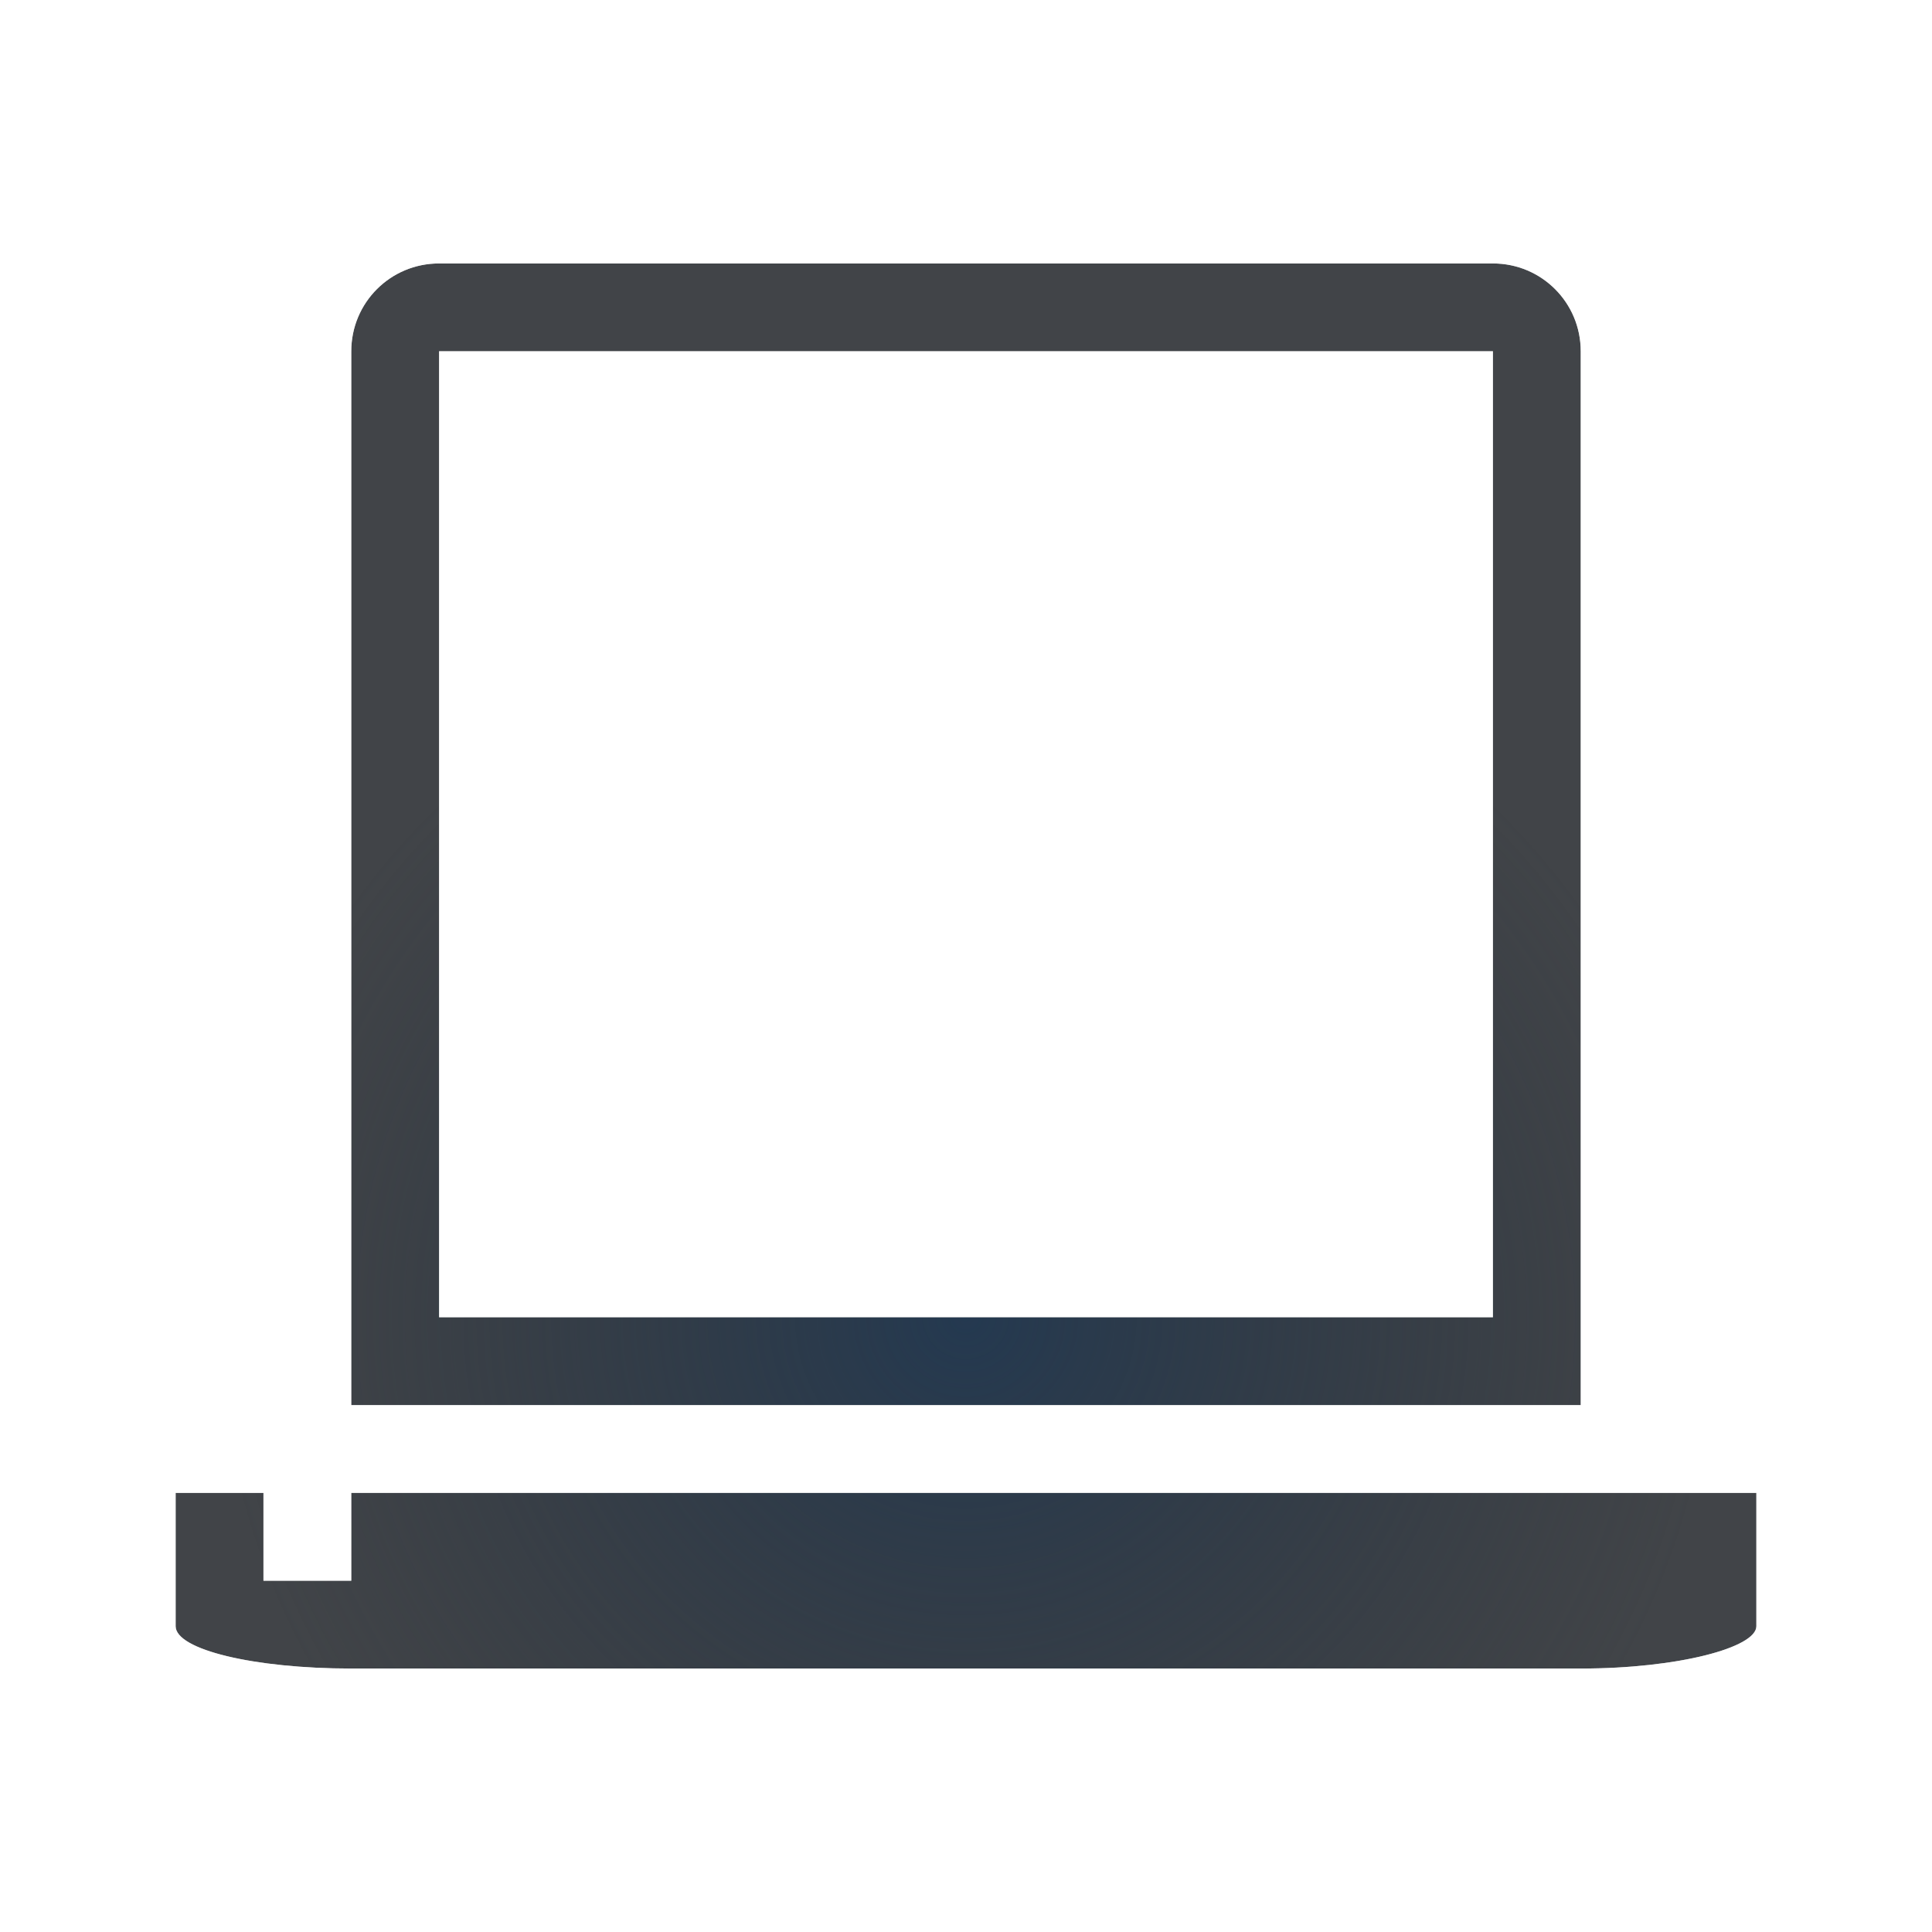
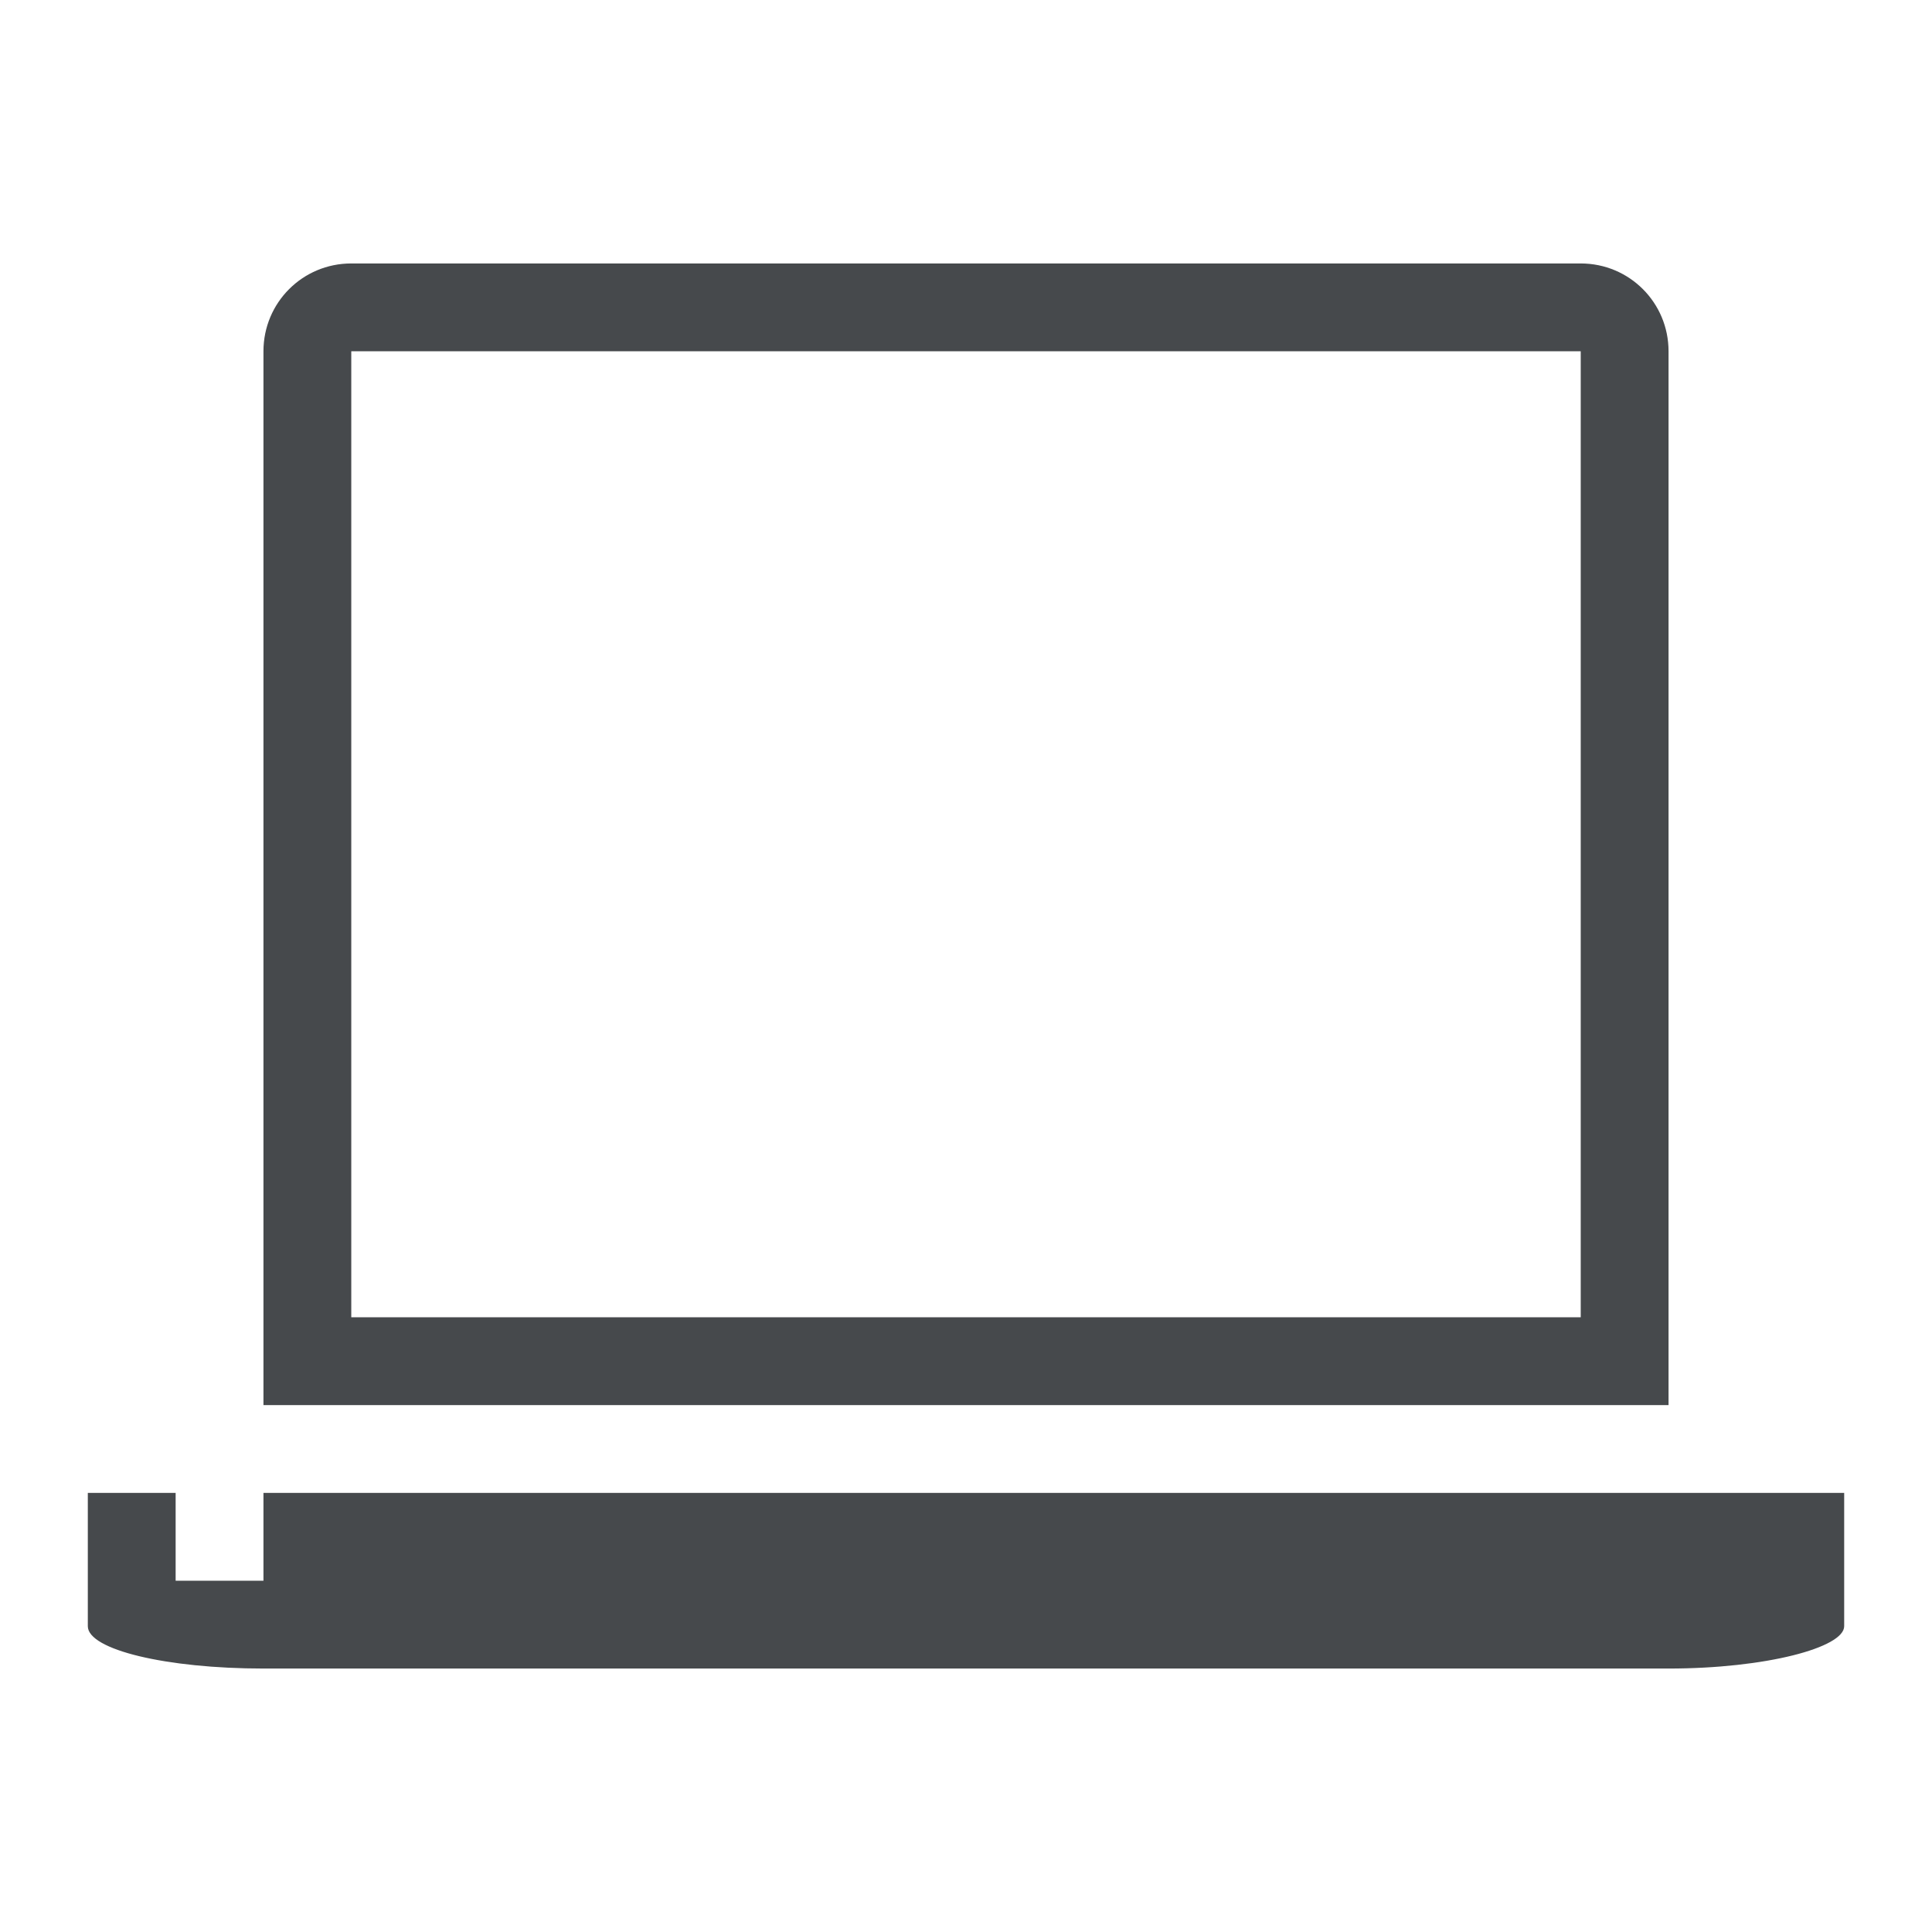
<svg xmlns="http://www.w3.org/2000/svg" width="22" height="22" version="1.1">
  <defs>
-     <radialGradient id="b" cx="-9.5" cy="11.9" r="6.5" gradientTransform="matrix(1.2 0 0 1.2308 22.4 -.6461)" gradientUnits="userSpaceOnUse">
-       <stop stop-color="#ffffff" stop-opacity=".749" offset="0" />
-       <stop stop-color="#ffffff" stop-opacity=".605" offset="1" />
-     </radialGradient>
-     <radialGradient id="a" cx="322.89" cy="-96.626" r="7.254" gradientTransform="matrix(1.179,0,0,1.141,-369.69,125.25)" gradientUnits="userSpaceOnUse">
-       <stop stop-color="#213851" stop-opacity=".906" offset="0" />
-       <stop stop-color="#27303a" stop-opacity="0" offset="1" />
-     </radialGradient>
+     <style id="current-color-scheme" type="text/css">.ColorScheme-Text {
+ 			color:#090d11;
+ 			}
+ 			.ColorScheme-Background{
+ 			color:#ffffff;
+ 			}</style>
  </defs>
-   <path d="m5 3c-0.554 0-1 0.446-1 1v12h14v-12c0-0.554-0.446-1-1-1zm0 1h12v11h-12zm-3 13v1.518c0 0.267 0.892 0.482 2 0.482h14c1.108 0 2-0.239 2-0.482v-1.518h-16v1h-1v-1z" fill="#090d11" fill-opacity=".766" style="paint-order:normal" />
-   <path d="m5 3c-0.554 0-1 0.446-1 1v12h14v-12c0-0.554-0.446-1-1-1zm0 1h12v11h-12zm-3 13v1.518c0 0.267 0.892 0.482 2 0.482h14c1.108 0 2-0.239 2-0.482v-1.518h-16v1h-1v-1z" fill="url(#a)" style="paint-order:normal" />
-   <path d="m5 2c-1.091 0-2 0.909-2 2v12h-2v2.518c0 0.624 0.423 0.921 0.66 1.057s0.452 0.199 0.689 0.256c0.475 0.115 1.032 0.17 1.65 0.17h14c0.626 0 1.187-0.062 1.658-0.18 0.235-0.059 0.445-0.123 0.674-0.252 0.115-0.064 0.24-0.143 0.375-0.295s0.293-0.42 0.293-0.756v-2.518h-2v-12c0-1.091-0.91-2.045-2-2h-12zm0 1h12c0.554 0 1 0.446 1 1v12h-14v-12c0-0.554 0.446-1 1-1zm0 1v11h12v-11zm1 1h10v9h-10zm-4 12h1v1h1v-1h16v1.518c0 0.243-0.892 0.482-2 0.482h-14c-1.108 0-2-0.216-2-0.482z" fill="url(#b)" fill-opacity=".999" style="font-feature-settings:normal;font-variant-alternates:normal;font-variant-caps:normal;font-variant-ligatures:normal;font-variant-numeric:normal;font-variant-position:normal;isolation:auto;mix-blend-mode:normal;paint-order:normal;shape-padding:0;text-decoration-color:#000000;text-decoration-line:none;text-decoration-style:solid;text-indent:0;text-orientation:mixed;text-transform:none;white-space:normal" />
+   <path class="ColorScheme-Background" d="m3.5 2c-1.091 0-1.5 0.409-1.5 1.5v12.5h-2v2.518c0 0.624 0.423 0.921 0.66 1.057 0.238 0.136 0.452 0.199 0.689 0.256 0.475 0.115 1.032 0.17 1.65 0.17h16c0.626 0 1.187-0.062 1.658-0.18 0.235-0.059 0.445-0.123 0.674-0.252 0.115-0.064 0.24-0.143 0.375-0.295s0.293-0.42 0.293-0.756v-2.518h-2v-12.5c0-1.091-0.41-1.545-1.5-1.5zm-0.312 1c0.073-0.004 0.174 0 0.312 0h15c0.554 0 0.5-0.054 0.5 0.5v12.5h-16v-12.5c0-0.415-0.031-0.489 0.188-0.5zm-2.188 14h1v1h1v-1h18v1.518c0 0.243-0.892 0.482-2 0.482h-16c-1.108 0-2-0.216-2-0.482z" style="fill-opacity:.5;fill:currentColor" />
+   <path class="ColorScheme-Text" d="m4 3c-0.554 0-1 0.446-1 1v12h16v-12c0-0.554-0.446-1-1-1zm0 1h14v11h-14zm-3 13v1.518c0 0.267 0.892 0.482 2 0.482h16c1.108 0 2-0.239 2-0.482v-1.518h-18v1h-1v-1z" style="fill-opacity:.75;fill:currentColor" />
</svg>
